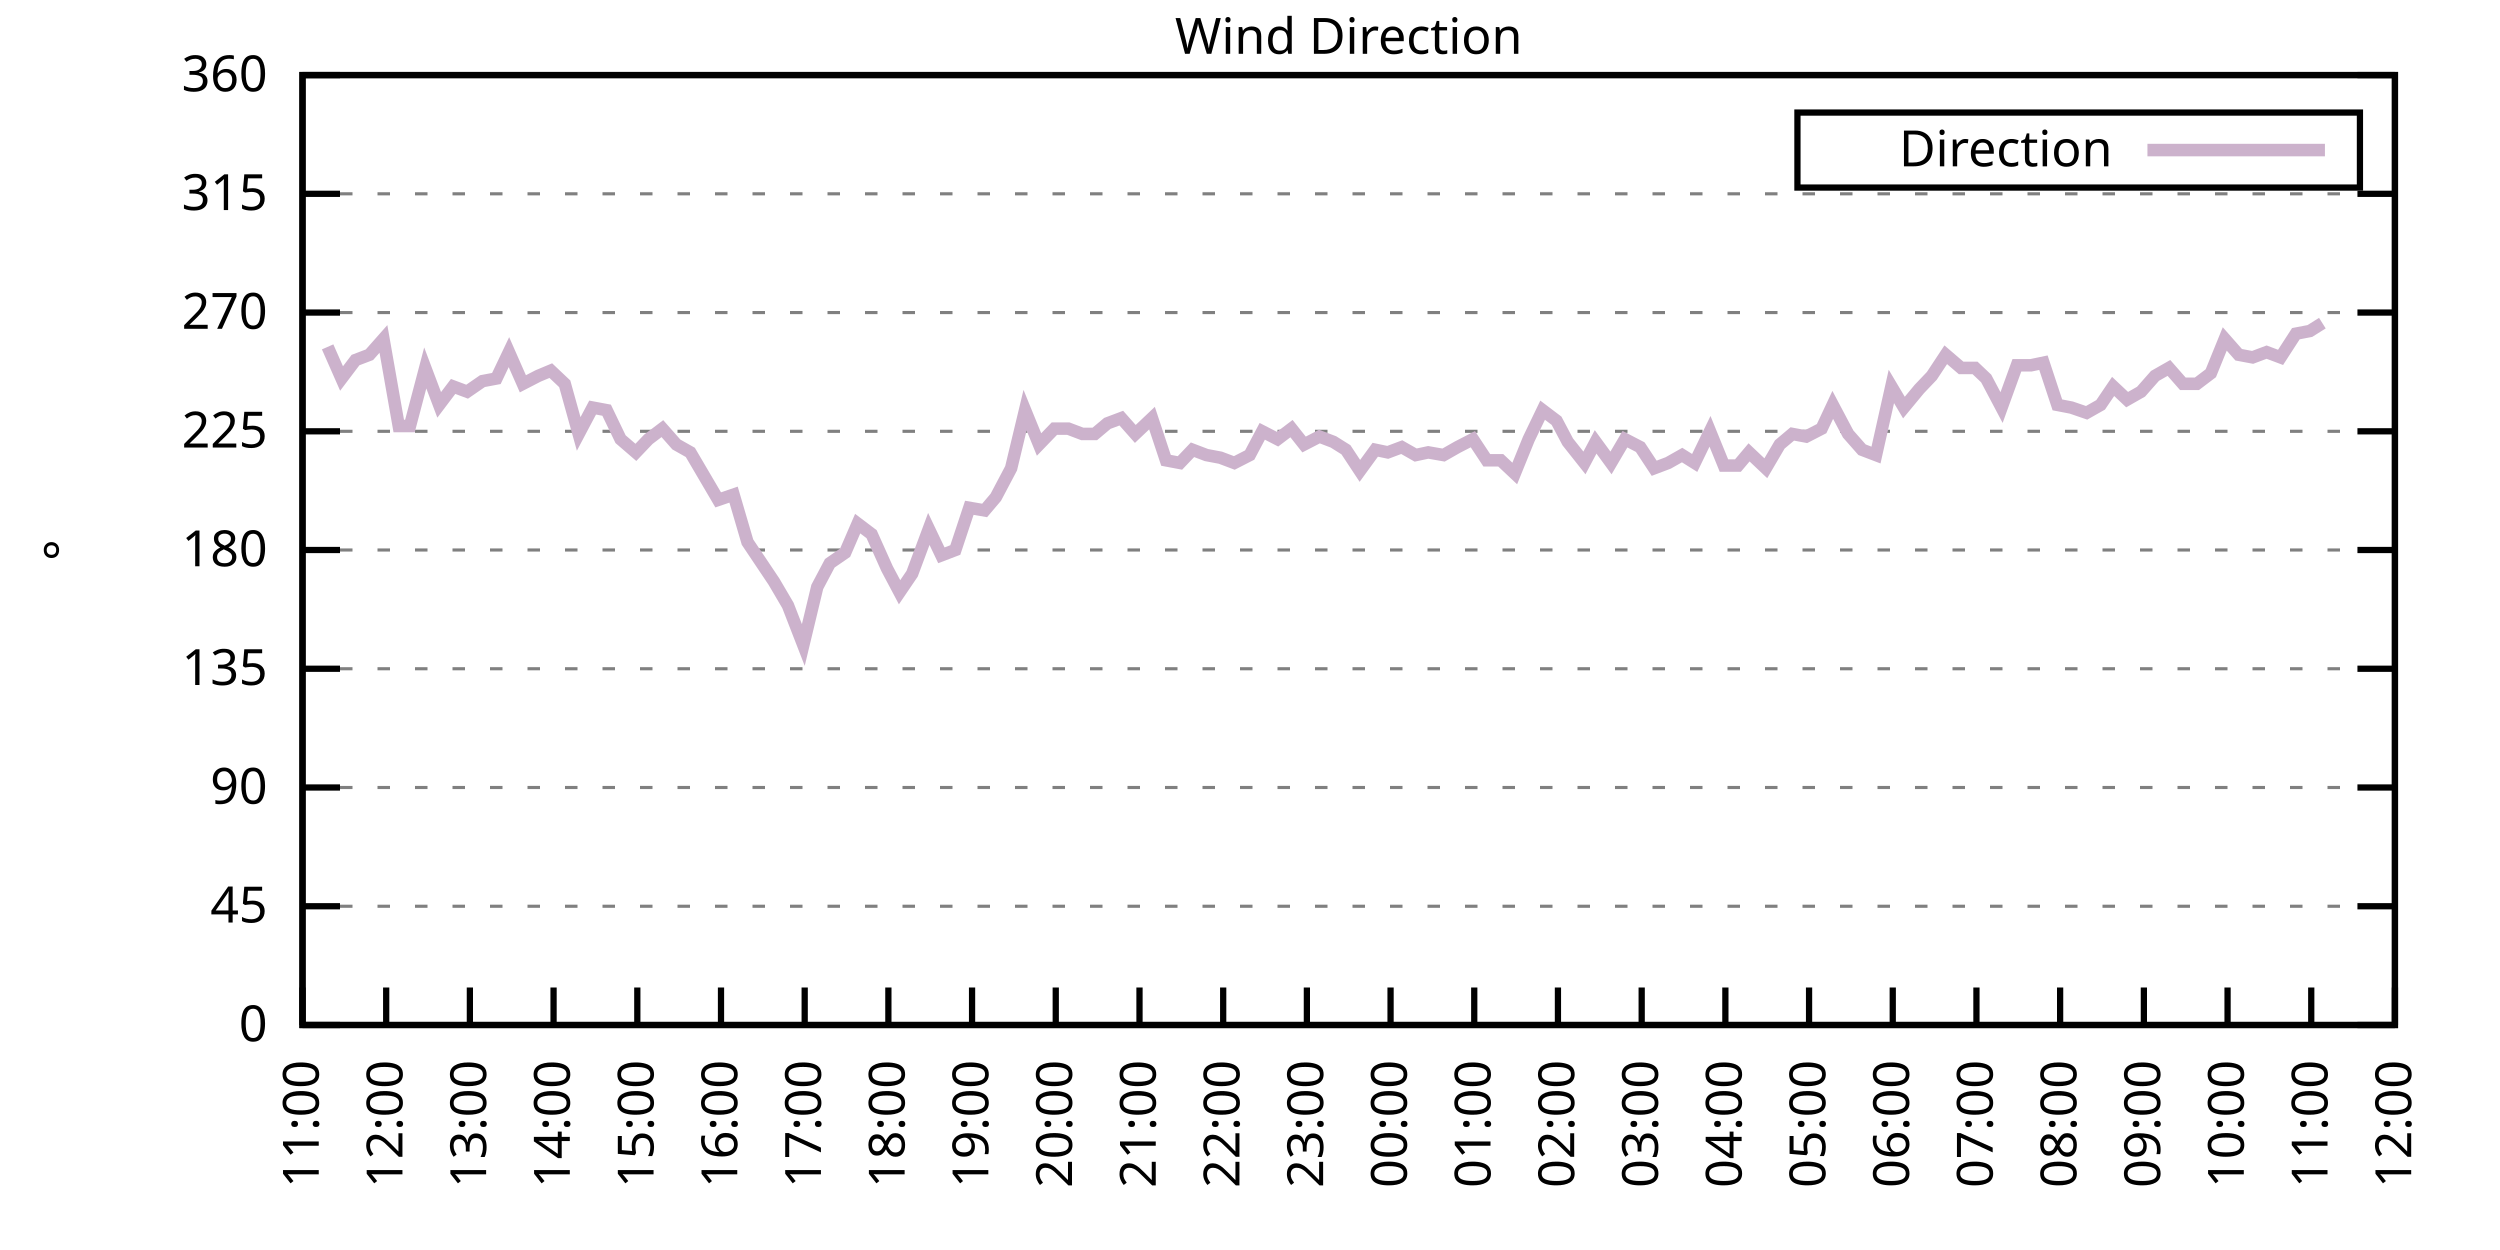
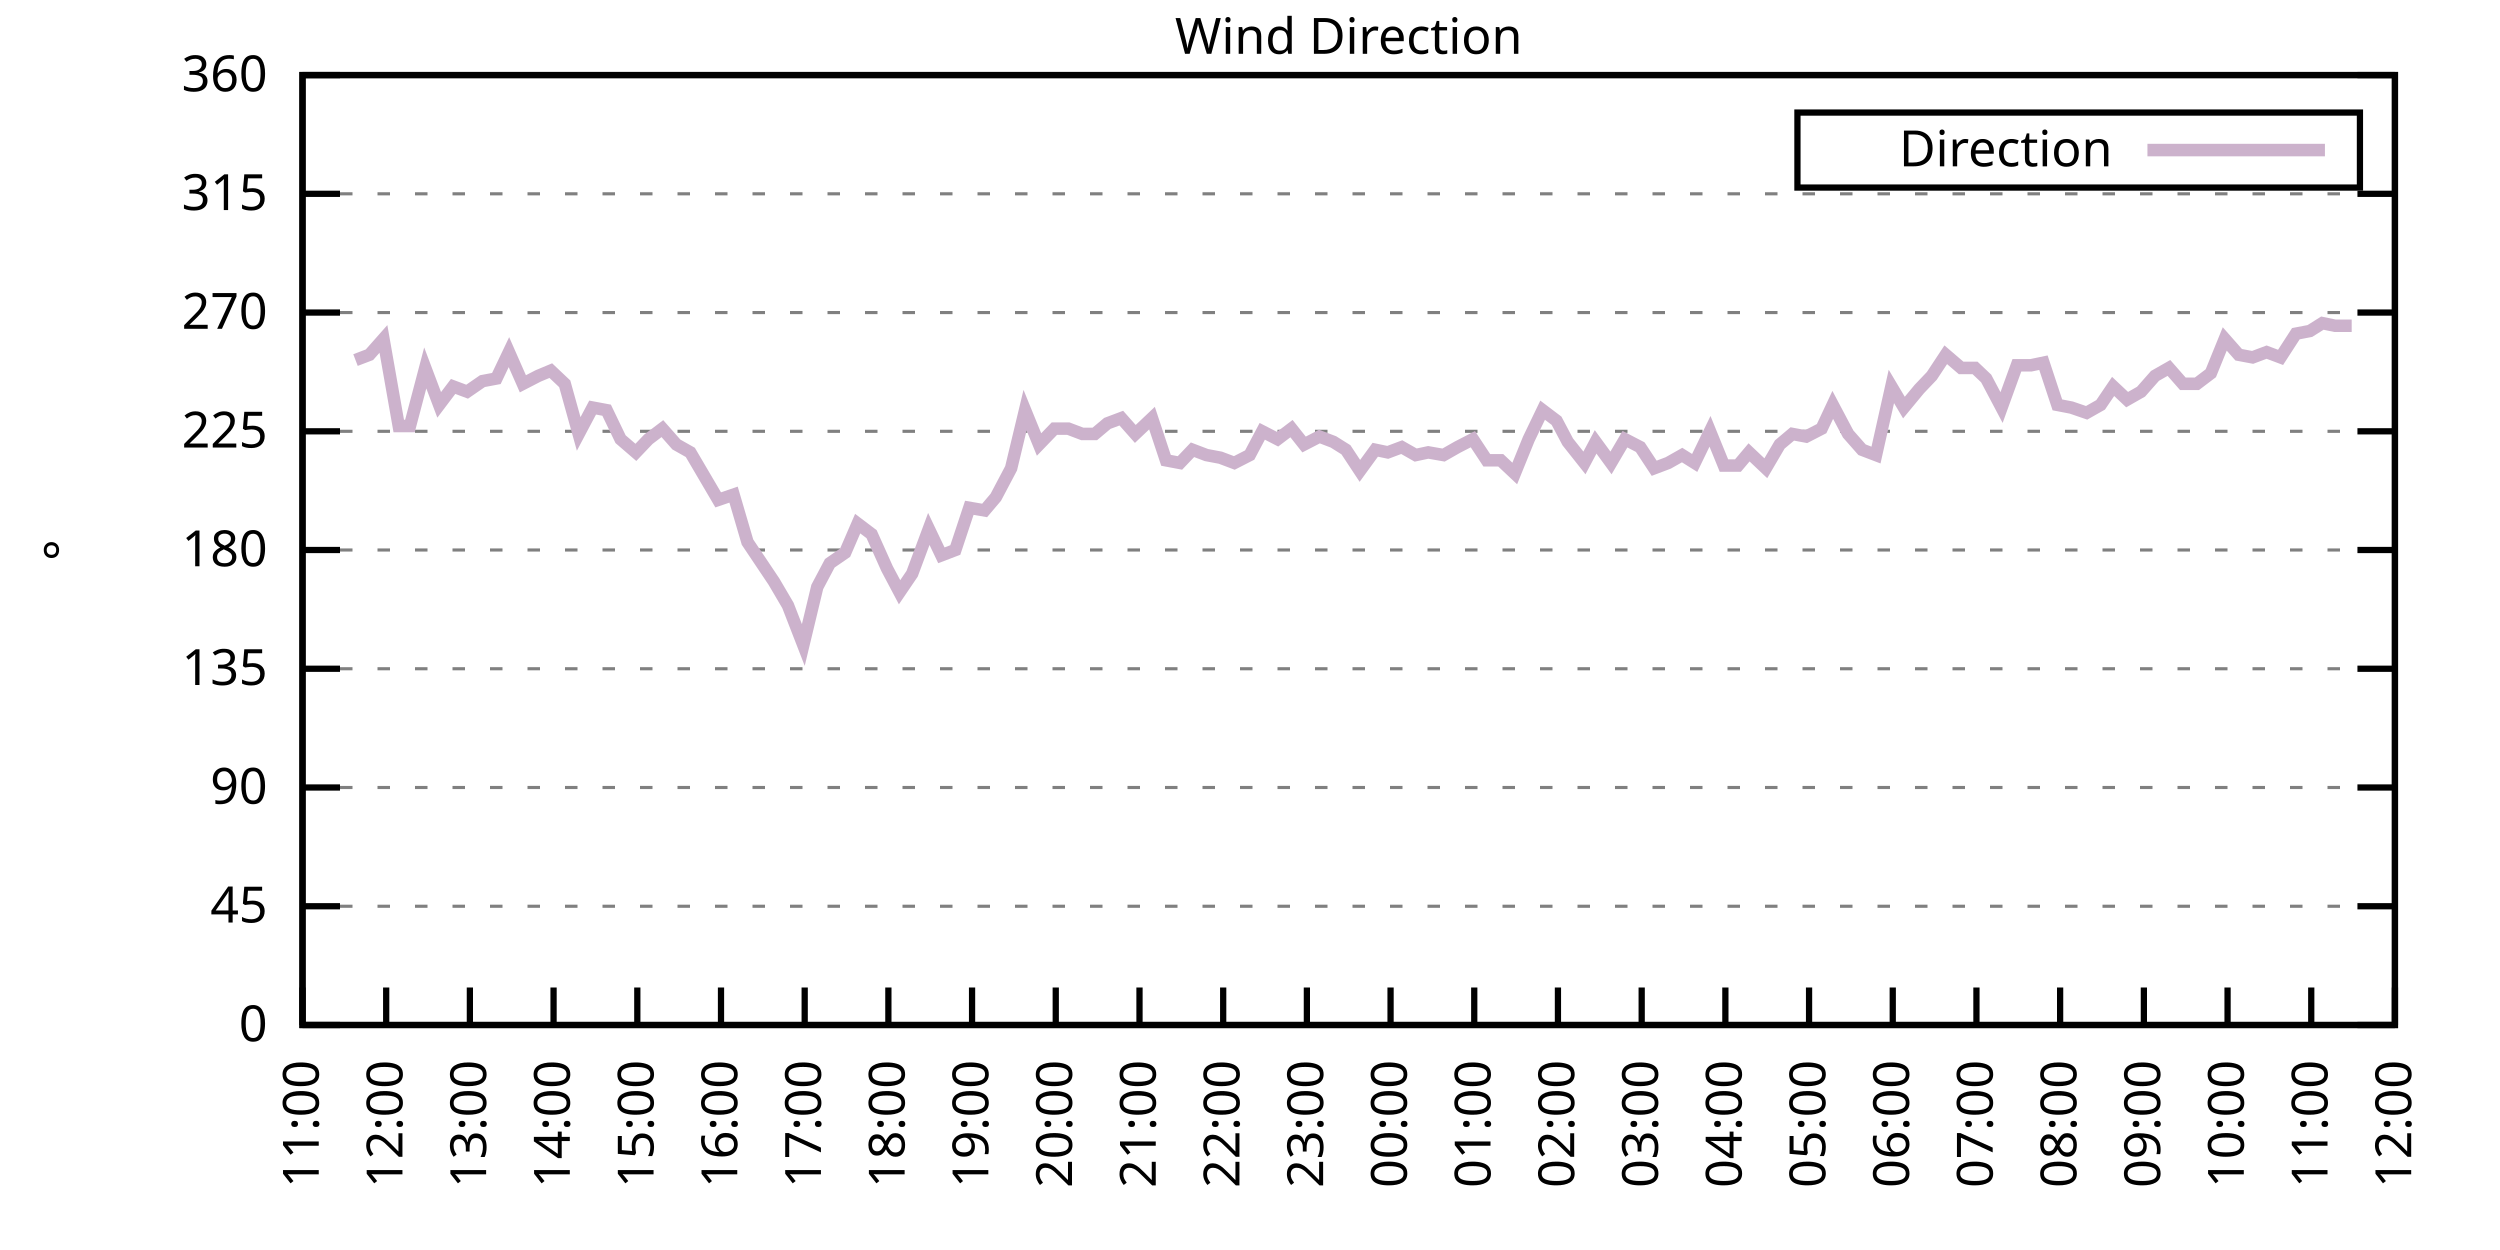
<svg xmlns="http://www.w3.org/2000/svg" xmlns:xlink="http://www.w3.org/1999/xlink" width="400" height="200" viewBox="0 0 400 200">
  <g id="gnuplot_canvas">
    <rect x="0" y="0" width="400" height="200" fill="none" />
    <defs>
      <circle id="gpDot" r="0.5" stroke-width="0.5" stroke="currentColor" />
      <path id="gpPt0" stroke-width="0.333" stroke="currentColor" d="M-1,0 h2 M0,-1 v2" />
      <path id="gpPt1" stroke-width="0.333" stroke="currentColor" d="M-1,-1 L1,1 M1,-1 L-1,1" />
      <path id="gpPt2" stroke-width="0.333" stroke="currentColor" d="M-1,0 L1,0 M0,-1 L0,1 M-1,-1 L1,1 M-1,1 L1,-1" />
      <rect id="gpPt3" stroke-width="0.333" stroke="currentColor" x="-1" y="-1" width="2" height="2" />
      <rect id="gpPt4" stroke-width="0.333" stroke="currentColor" fill="currentColor" x="-1" y="-1" width="2" height="2" />
      <circle id="gpPt5" stroke-width="0.333" stroke="currentColor" cx="0" cy="0" r="1" />
      <use xlink:href="#gpPt5" id="gpPt6" fill="currentColor" stroke="none" />
      <path id="gpPt7" stroke-width="0.333" stroke="currentColor" d="M0,-1.33 L-1.33,0.67 L1.33,0.67 z" />
      <use xlink:href="#gpPt7" id="gpPt8" fill="currentColor" stroke="none" />
      <use xlink:href="#gpPt7" id="gpPt9" stroke="currentColor" transform="rotate(180)" />
      <use xlink:href="#gpPt9" id="gpPt10" fill="currentColor" stroke="none" />
      <use xlink:href="#gpPt3" id="gpPt11" stroke="currentColor" transform="rotate(45)" />
      <use xlink:href="#gpPt11" id="gpPt12" fill="currentColor" stroke="none" />
      <path id="gpPt13" stroke-width="0.333" stroke="currentColor" d="M0,1.330 L1.265,0.411 L0.782,-1.067 L-0.782,-1.076 L-1.265,0.411 z" />
      <use xlink:href="#gpPt13" id="gpPt14" fill="currentColor" stroke="none" />
      <filter id="textbox" filterUnits="objectBoundingBox" x="0" y="0" height="1" width="1">
        <feFlood flood-color="white" flood-opacity="1" result="bgnd" />
        <feComposite in="SourceGraphic" in2="bgnd" operator="atop" />
      </filter>
      <filter id="greybox" filterUnits="objectBoundingBox" x="0" y="0" height="1" width="1">
        <feFlood flood-color="lightgrey" flood-opacity="1" result="grey" />
        <feComposite in="SourceGraphic" in2="grey" operator="atop" />
      </filter>
    </defs>
    <g fill="none" color="white" stroke="currentColor" stroke-width="1.00" stroke-linecap="butt" stroke-linejoin="miter">
</g>
    <g fill="none" color="black" stroke="currentColor" stroke-width="1.00" stroke-linecap="butt" stroke-linejoin="miter">
      <g stroke="none" shape-rendering="crispEdges">
        <polygon fill="rgb(255, 255, 255)" points="48.40,164.00 383.18,164.00 383.18,12.02 48.40,12.02 " />
      </g>
    </g>
    <g fill="none" color="black" stroke="currentColor" stroke-width="1.00" stroke-linecap="butt" stroke-linejoin="miter">
</g>
    <g fill="none" color="black" stroke="black" stroke-width="0.50" stroke-linecap="butt" stroke-linejoin="miter">
</g>
    <g fill="none" color="gray" stroke="currentColor" stroke-width="0.50" stroke-linecap="butt" stroke-linejoin="miter">
      <path stroke="gray" stroke-dasharray="2,4" class="gridline" d="M48.40,164.00 L383.19,164.00  " />
    </g>
    <g fill="none" color="gray" stroke="gray" stroke-width="1.00" stroke-linecap="butt" stroke-linejoin="miter">
</g>
    <g fill="none" color="black" stroke="currentColor" stroke-width="1.00" stroke-linecap="butt" stroke-linejoin="miter">
      <path stroke="black" d="M48.40,164.00 L54.40,164.00 M383.19,164.00 L377.19,164.00  " />
      <g transform="translate(42.80,166.60)" stroke="none" fill="black" font-family="Sans" font-size="8.00" text-anchor="end">
        <text>
          <tspan font-family="Sans"> 0</tspan>
        </text>
      </g>
    </g>
    <g fill="none" color="black" stroke="currentColor" stroke-width="1.00" stroke-linecap="butt" stroke-linejoin="miter">
</g>
    <g fill="none" color="black" stroke="black" stroke-width="0.50" stroke-linecap="butt" stroke-linejoin="miter">
</g>
    <g fill="none" color="gray" stroke="currentColor" stroke-width="0.50" stroke-linecap="butt" stroke-linejoin="miter">
      <path stroke="gray" stroke-dasharray="2,4" class="gridline" d="M48.40,145.00 L383.19,145.00  " />
    </g>
    <g fill="none" color="gray" stroke="gray" stroke-width="1.00" stroke-linecap="butt" stroke-linejoin="miter">
</g>
    <g fill="none" color="black" stroke="currentColor" stroke-width="1.00" stroke-linecap="butt" stroke-linejoin="miter">
      <path stroke="black" d="M48.40,145.00 L54.40,145.00 M383.19,145.00 L377.19,145.00  " />
      <g transform="translate(42.80,147.60)" stroke="none" fill="black" font-family="Sans" font-size="8.00" text-anchor="end">
        <text>
          <tspan font-family="Sans"> 45</tspan>
        </text>
      </g>
    </g>
    <g fill="none" color="black" stroke="currentColor" stroke-width="1.00" stroke-linecap="butt" stroke-linejoin="miter">
</g>
    <g fill="none" color="black" stroke="black" stroke-width="0.50" stroke-linecap="butt" stroke-linejoin="miter">
</g>
    <g fill="none" color="gray" stroke="currentColor" stroke-width="0.50" stroke-linecap="butt" stroke-linejoin="miter">
      <path stroke="gray" stroke-dasharray="2,4" class="gridline" d="M48.40,126.00 L383.19,126.00  " />
    </g>
    <g fill="none" color="gray" stroke="gray" stroke-width="1.00" stroke-linecap="butt" stroke-linejoin="miter">
</g>
    <g fill="none" color="black" stroke="currentColor" stroke-width="1.00" stroke-linecap="butt" stroke-linejoin="miter">
      <path stroke="black" d="M48.40,126.00 L54.40,126.00 M383.19,126.00 L377.19,126.00  " />
      <g transform="translate(42.80,128.60)" stroke="none" fill="black" font-family="Sans" font-size="8.00" text-anchor="end">
        <text>
          <tspan font-family="Sans"> 90</tspan>
        </text>
      </g>
    </g>
    <g fill="none" color="black" stroke="currentColor" stroke-width="1.00" stroke-linecap="butt" stroke-linejoin="miter">
</g>
    <g fill="none" color="black" stroke="black" stroke-width="0.50" stroke-linecap="butt" stroke-linejoin="miter">
</g>
    <g fill="none" color="gray" stroke="currentColor" stroke-width="0.50" stroke-linecap="butt" stroke-linejoin="miter">
      <path stroke="gray" stroke-dasharray="2,4" class="gridline" d="M48.40,107.00 L383.19,107.00  " />
    </g>
    <g fill="none" color="gray" stroke="gray" stroke-width="1.00" stroke-linecap="butt" stroke-linejoin="miter">
</g>
    <g fill="none" color="black" stroke="currentColor" stroke-width="1.00" stroke-linecap="butt" stroke-linejoin="miter">
      <path stroke="black" d="M48.40,107.00 L54.40,107.00 M383.19,107.00 L377.19,107.00  " />
      <g transform="translate(42.80,109.60)" stroke="none" fill="black" font-family="Sans" font-size="8.00" text-anchor="end">
        <text>
          <tspan font-family="Sans"> 135</tspan>
        </text>
      </g>
    </g>
    <g fill="none" color="black" stroke="currentColor" stroke-width="1.00" stroke-linecap="butt" stroke-linejoin="miter">
</g>
    <g fill="none" color="black" stroke="black" stroke-width="0.50" stroke-linecap="butt" stroke-linejoin="miter">
</g>
    <g fill="none" color="gray" stroke="currentColor" stroke-width="0.50" stroke-linecap="butt" stroke-linejoin="miter">
      <path stroke="gray" stroke-dasharray="2,4" class="gridline" d="M48.40,88.00 L383.19,88.00  " />
    </g>
    <g fill="none" color="gray" stroke="gray" stroke-width="1.00" stroke-linecap="butt" stroke-linejoin="miter">
</g>
    <g fill="none" color="black" stroke="currentColor" stroke-width="1.00" stroke-linecap="butt" stroke-linejoin="miter">
      <path stroke="black" d="M48.40,88.00 L54.40,88.00 M383.19,88.00 L377.19,88.00  " />
      <g transform="translate(42.80,90.60)" stroke="none" fill="black" font-family="Sans" font-size="8.00" text-anchor="end">
        <text>
          <tspan font-family="Sans"> 180</tspan>
        </text>
      </g>
    </g>
    <g fill="none" color="black" stroke="currentColor" stroke-width="1.00" stroke-linecap="butt" stroke-linejoin="miter">
</g>
    <g fill="none" color="black" stroke="black" stroke-width="0.50" stroke-linecap="butt" stroke-linejoin="miter">
</g>
    <g fill="none" color="gray" stroke="currentColor" stroke-width="0.50" stroke-linecap="butt" stroke-linejoin="miter">
      <path stroke="gray" stroke-dasharray="2,4" class="gridline" d="M48.40,69.01 L383.19,69.01  " />
    </g>
    <g fill="none" color="gray" stroke="gray" stroke-width="1.00" stroke-linecap="butt" stroke-linejoin="miter">
</g>
    <g fill="none" color="black" stroke="currentColor" stroke-width="1.00" stroke-linecap="butt" stroke-linejoin="miter">
      <path stroke="black" d="M48.40,69.01 L54.40,69.01 M383.19,69.01 L377.19,69.01  " />
      <g transform="translate(42.80,71.61)" stroke="none" fill="black" font-family="Sans" font-size="8.00" text-anchor="end">
        <text>
          <tspan font-family="Sans"> 225</tspan>
        </text>
      </g>
    </g>
    <g fill="none" color="black" stroke="currentColor" stroke-width="1.00" stroke-linecap="butt" stroke-linejoin="miter">
</g>
    <g fill="none" color="black" stroke="black" stroke-width="0.50" stroke-linecap="butt" stroke-linejoin="miter">
</g>
    <g fill="none" color="gray" stroke="currentColor" stroke-width="0.50" stroke-linecap="butt" stroke-linejoin="miter">
      <path stroke="gray" stroke-dasharray="2,4" class="gridline" d="M48.40,50.01 L383.19,50.01  " />
    </g>
    <g fill="none" color="gray" stroke="gray" stroke-width="1.00" stroke-linecap="butt" stroke-linejoin="miter">
</g>
    <g fill="none" color="black" stroke="currentColor" stroke-width="1.00" stroke-linecap="butt" stroke-linejoin="miter">
      <path stroke="black" d="M48.40,50.01 L54.40,50.01 M383.19,50.01 L377.19,50.01  " />
      <g transform="translate(42.80,52.61)" stroke="none" fill="black" font-family="Sans" font-size="8.00" text-anchor="end">
        <text>
          <tspan font-family="Sans"> 270</tspan>
        </text>
      </g>
    </g>
    <g fill="none" color="black" stroke="currentColor" stroke-width="1.00" stroke-linecap="butt" stroke-linejoin="miter">
</g>
    <g fill="none" color="black" stroke="black" stroke-width="0.50" stroke-linecap="butt" stroke-linejoin="miter">
</g>
    <g fill="none" color="gray" stroke="currentColor" stroke-width="0.50" stroke-linecap="butt" stroke-linejoin="miter">
      <path stroke="gray" stroke-dasharray="2,4" class="gridline" d="M48.40,31.01 L383.19,31.01  " />
    </g>
    <g fill="none" color="gray" stroke="gray" stroke-width="1.00" stroke-linecap="butt" stroke-linejoin="miter">
</g>
    <g fill="none" color="black" stroke="currentColor" stroke-width="1.00" stroke-linecap="butt" stroke-linejoin="miter">
      <path stroke="black" d="M48.40,31.01 L54.40,31.01 M383.19,31.01 L377.19,31.01  " />
      <g transform="translate(42.80,33.61)" stroke="none" fill="black" font-family="Sans" font-size="8.00" text-anchor="end">
        <text>
          <tspan font-family="Sans"> 315</tspan>
        </text>
      </g>
    </g>
    <g fill="none" color="black" stroke="currentColor" stroke-width="1.00" stroke-linecap="butt" stroke-linejoin="miter">
</g>
    <g fill="none" color="black" stroke="black" stroke-width="0.50" stroke-linecap="butt" stroke-linejoin="miter">
</g>
    <g fill="none" color="gray" stroke="currentColor" stroke-width="0.50" stroke-linecap="butt" stroke-linejoin="miter">
      <path stroke="gray" stroke-dasharray="2,4" class="gridline" d="M48.40,12.01 L383.19,12.01  " />
    </g>
    <g fill="none" color="gray" stroke="gray" stroke-width="1.00" stroke-linecap="butt" stroke-linejoin="miter">
</g>
    <g fill="none" color="black" stroke="currentColor" stroke-width="1.00" stroke-linecap="butt" stroke-linejoin="miter">
      <path stroke="black" d="M48.40,12.01 L54.40,12.01 M383.19,12.01 L377.19,12.01  " />
      <g transform="translate(42.80,14.61)" stroke="none" fill="black" font-family="Sans" font-size="8.00" text-anchor="end">
        <text>
          <tspan font-family="Sans"> 360</tspan>
        </text>
      </g>
    </g>
    <g fill="none" color="black" stroke="currentColor" stroke-width="1.00" stroke-linecap="butt" stroke-linejoin="miter">
      <path stroke="black" d="M48.40,164.00 L48.40,158.00  " />
      <g transform="translate(51.00,169.60) rotate(270.00)" stroke="none" fill="black" font-family="Sans" font-size="8.00" text-anchor="end">
        <text>
          <tspan font-family="Sans">11:00</tspan>
        </text>
      </g>
    </g>
    <g fill="none" color="black" stroke="currentColor" stroke-width="1.00" stroke-linecap="butt" stroke-linejoin="miter">
      <path stroke="black" d="M61.79,164.00 L61.79,158.00  " />
      <g transform="translate(64.39,169.60) rotate(270.00)" stroke="none" fill="black" font-family="Sans" font-size="8.00" text-anchor="end">
        <text>
          <tspan font-family="Sans">12:00</tspan>
        </text>
      </g>
    </g>
    <g fill="none" color="black" stroke="currentColor" stroke-width="1.00" stroke-linecap="butt" stroke-linejoin="miter">
      <path stroke="black" d="M75.18,164.00 L75.18,158.00  " />
      <g transform="translate(77.78,169.60) rotate(270.00)" stroke="none" fill="black" font-family="Sans" font-size="8.00" text-anchor="end">
        <text>
          <tspan font-family="Sans">13:00</tspan>
        </text>
      </g>
    </g>
    <g fill="none" color="black" stroke="currentColor" stroke-width="1.00" stroke-linecap="butt" stroke-linejoin="miter">
      <path stroke="black" d="M88.57,164.00 L88.57,158.00  " />
      <g transform="translate(91.17,169.60) rotate(270.00)" stroke="none" fill="black" font-family="Sans" font-size="8.00" text-anchor="end">
        <text>
          <tspan font-family="Sans">14:00</tspan>
        </text>
      </g>
    </g>
    <g fill="none" color="black" stroke="currentColor" stroke-width="1.00" stroke-linecap="butt" stroke-linejoin="miter">
      <path stroke="black" d="M101.97,164.00 L101.97,158.00  " />
      <g transform="translate(104.57,169.60) rotate(270.00)" stroke="none" fill="black" font-family="Sans" font-size="8.00" text-anchor="end">
        <text>
          <tspan font-family="Sans">15:00</tspan>
        </text>
      </g>
    </g>
    <g fill="none" color="black" stroke="currentColor" stroke-width="1.00" stroke-linecap="butt" stroke-linejoin="miter">
      <path stroke="black" d="M115.36,164.00 L115.36,158.00  " />
      <g transform="translate(117.96,169.60) rotate(270.00)" stroke="none" fill="black" font-family="Sans" font-size="8.00" text-anchor="end">
        <text>
          <tspan font-family="Sans">16:00</tspan>
        </text>
      </g>
    </g>
    <g fill="none" color="black" stroke="currentColor" stroke-width="1.00" stroke-linecap="butt" stroke-linejoin="miter">
      <path stroke="black" d="M128.75,164.00 L128.75,158.00  " />
      <g transform="translate(131.35,169.60) rotate(270.00)" stroke="none" fill="black" font-family="Sans" font-size="8.00" text-anchor="end">
        <text>
          <tspan font-family="Sans">17:00</tspan>
        </text>
      </g>
    </g>
    <g fill="none" color="black" stroke="currentColor" stroke-width="1.00" stroke-linecap="butt" stroke-linejoin="miter">
      <path stroke="black" d="M142.14,164.00 L142.14,158.00  " />
      <g transform="translate(144.74,169.60) rotate(270.00)" stroke="none" fill="black" font-family="Sans" font-size="8.00" text-anchor="end">
        <text>
          <tspan font-family="Sans">18:00</tspan>
        </text>
      </g>
    </g>
    <g fill="none" color="black" stroke="currentColor" stroke-width="1.00" stroke-linecap="butt" stroke-linejoin="miter">
      <path stroke="black" d="M155.53,164.00 L155.53,158.00  " />
      <g transform="translate(158.13,169.60) rotate(270.00)" stroke="none" fill="black" font-family="Sans" font-size="8.00" text-anchor="end">
        <text>
          <tspan font-family="Sans">19:00</tspan>
        </text>
      </g>
    </g>
    <g fill="none" color="black" stroke="currentColor" stroke-width="1.00" stroke-linecap="butt" stroke-linejoin="miter">
      <path stroke="black" d="M168.92,164.00 L168.92,158.00  " />
      <g transform="translate(171.52,169.60) rotate(270.00)" stroke="none" fill="black" font-family="Sans" font-size="8.00" text-anchor="end">
        <text>
          <tspan font-family="Sans">20:00</tspan>
        </text>
      </g>
    </g>
    <g fill="none" color="black" stroke="currentColor" stroke-width="1.00" stroke-linecap="butt" stroke-linejoin="miter">
      <path stroke="black" d="M182.32,164.00 L182.32,158.00  " />
      <g transform="translate(184.92,169.60) rotate(270.00)" stroke="none" fill="black" font-family="Sans" font-size="8.00" text-anchor="end">
        <text>
          <tspan font-family="Sans">21:00</tspan>
        </text>
      </g>
    </g>
    <g fill="none" color="black" stroke="currentColor" stroke-width="1.00" stroke-linecap="butt" stroke-linejoin="miter">
      <path stroke="black" d="M195.71,164.00 L195.71,158.00  " />
      <g transform="translate(198.31,169.60) rotate(270.00)" stroke="none" fill="black" font-family="Sans" font-size="8.00" text-anchor="end">
        <text>
          <tspan font-family="Sans">22:00</tspan>
        </text>
      </g>
    </g>
    <g fill="none" color="black" stroke="currentColor" stroke-width="1.00" stroke-linecap="butt" stroke-linejoin="miter">
      <path stroke="black" d="M209.10,164.00 L209.10,158.00  " />
      <g transform="translate(211.70,169.60) rotate(270.00)" stroke="none" fill="black" font-family="Sans" font-size="8.00" text-anchor="end">
        <text>
          <tspan font-family="Sans">23:00</tspan>
        </text>
      </g>
    </g>
    <g fill="none" color="black" stroke="currentColor" stroke-width="1.00" stroke-linecap="butt" stroke-linejoin="miter">
      <path stroke="black" d="M222.49,164.00 L222.49,158.00  " />
      <g transform="translate(225.09,169.60) rotate(270.00)" stroke="none" fill="black" font-family="Sans" font-size="8.00" text-anchor="end">
        <text>
          <tspan font-family="Sans">00:00</tspan>
        </text>
      </g>
    </g>
    <g fill="none" color="black" stroke="currentColor" stroke-width="1.00" stroke-linecap="butt" stroke-linejoin="miter">
      <path stroke="black" d="M235.88,164.00 L235.88,158.00  " />
      <g transform="translate(238.48,169.60) rotate(270.00)" stroke="none" fill="black" font-family="Sans" font-size="8.00" text-anchor="end">
        <text>
          <tspan font-family="Sans">01:00</tspan>
        </text>
      </g>
    </g>
    <g fill="none" color="black" stroke="currentColor" stroke-width="1.00" stroke-linecap="butt" stroke-linejoin="miter">
      <path stroke="black" d="M249.27,164.00 L249.27,158.00  " />
      <g transform="translate(251.87,169.60) rotate(270.00)" stroke="none" fill="black" font-family="Sans" font-size="8.00" text-anchor="end">
        <text>
          <tspan font-family="Sans">02:00</tspan>
        </text>
      </g>
    </g>
    <g fill="none" color="black" stroke="currentColor" stroke-width="1.00" stroke-linecap="butt" stroke-linejoin="miter">
      <path stroke="black" d="M262.67,164.00 L262.67,158.00  " />
      <g transform="translate(265.27,169.60) rotate(270.00)" stroke="none" fill="black" font-family="Sans" font-size="8.00" text-anchor="end">
        <text>
          <tspan font-family="Sans">03:00</tspan>
        </text>
      </g>
    </g>
    <g fill="none" color="black" stroke="currentColor" stroke-width="1.00" stroke-linecap="butt" stroke-linejoin="miter">
      <path stroke="black" d="M276.06,164.00 L276.06,158.00  " />
      <g transform="translate(278.66,169.60) rotate(270.00)" stroke="none" fill="black" font-family="Sans" font-size="8.00" text-anchor="end">
        <text>
          <tspan font-family="Sans">04:00</tspan>
        </text>
      </g>
    </g>
    <g fill="none" color="black" stroke="currentColor" stroke-width="1.00" stroke-linecap="butt" stroke-linejoin="miter">
      <path stroke="black" d="M289.45,164.00 L289.45,158.00  " />
      <g transform="translate(292.05,169.60) rotate(270.00)" stroke="none" fill="black" font-family="Sans" font-size="8.00" text-anchor="end">
        <text>
          <tspan font-family="Sans">05:00</tspan>
        </text>
      </g>
    </g>
    <g fill="none" color="black" stroke="currentColor" stroke-width="1.00" stroke-linecap="butt" stroke-linejoin="miter">
      <path stroke="black" d="M302.84,164.00 L302.84,158.00  " />
      <g transform="translate(305.44,169.60) rotate(270.00)" stroke="none" fill="black" font-family="Sans" font-size="8.00" text-anchor="end">
        <text>
          <tspan font-family="Sans">06:00</tspan>
        </text>
      </g>
    </g>
    <g fill="none" color="black" stroke="currentColor" stroke-width="1.00" stroke-linecap="butt" stroke-linejoin="miter">
      <path stroke="black" d="M316.23,164.00 L316.23,158.00  " />
      <g transform="translate(318.83,169.60) rotate(270.00)" stroke="none" fill="black" font-family="Sans" font-size="8.00" text-anchor="end">
        <text>
          <tspan font-family="Sans">07:00</tspan>
        </text>
      </g>
    </g>
    <g fill="none" color="black" stroke="currentColor" stroke-width="1.00" stroke-linecap="butt" stroke-linejoin="miter">
      <path stroke="black" d="M329.62,164.00 L329.62,158.00  " />
      <g transform="translate(332.22,169.60) rotate(270.00)" stroke="none" fill="black" font-family="Sans" font-size="8.00" text-anchor="end">
        <text>
          <tspan font-family="Sans">08:00</tspan>
        </text>
      </g>
    </g>
    <g fill="none" color="black" stroke="currentColor" stroke-width="1.00" stroke-linecap="butt" stroke-linejoin="miter">
      <path stroke="black" d="M343.02,164.00 L343.02,158.00  " />
      <g transform="translate(345.62,169.60) rotate(270.00)" stroke="none" fill="black" font-family="Sans" font-size="8.00" text-anchor="end">
        <text>
          <tspan font-family="Sans">09:00</tspan>
        </text>
      </g>
    </g>
    <g fill="none" color="black" stroke="currentColor" stroke-width="1.00" stroke-linecap="butt" stroke-linejoin="miter">
      <path stroke="black" d="M356.41,164.00 L356.41,158.00  " />
      <g transform="translate(359.01,169.60) rotate(270.00)" stroke="none" fill="black" font-family="Sans" font-size="8.00" text-anchor="end">
        <text>
          <tspan font-family="Sans">10:00</tspan>
        </text>
      </g>
    </g>
    <g fill="none" color="black" stroke="currentColor" stroke-width="1.00" stroke-linecap="butt" stroke-linejoin="miter">
      <path stroke="black" d="M369.80,164.00 L369.80,158.00  " />
      <g transform="translate(372.40,169.60) rotate(270.00)" stroke="none" fill="black" font-family="Sans" font-size="8.00" text-anchor="end">
        <text>
          <tspan font-family="Sans">11:00</tspan>
        </text>
      </g>
    </g>
    <g fill="none" color="black" stroke="currentColor" stroke-width="1.00" stroke-linecap="butt" stroke-linejoin="miter">
      <path stroke="black" d="M383.19,164.00 L383.19,158.00  " />
      <g transform="translate(385.79,169.60) rotate(270.00)" stroke="none" fill="black" font-family="Sans" font-size="8.00" text-anchor="end">
        <text>
          <tspan font-family="Sans">12:00</tspan>
        </text>
      </g>
    </g>
    <g fill="none" color="black" stroke="currentColor" stroke-width="1.00" stroke-linecap="butt" stroke-linejoin="miter">
</g>
    <g fill="none" color="black" stroke="currentColor" stroke-width="1.00" stroke-linecap="butt" stroke-linejoin="miter">
      <path stroke="black" d="M48.40,12.01 L48.40,164.00 L383.19,164.00 L383.19,12.01 L48.40,12.01 Z  " />
    </g>
    <g fill="none" color="black" stroke="currentColor" stroke-width="1.00" stroke-linecap="butt" stroke-linejoin="miter">
</g>
    <g fill="none" color="black" stroke="currentColor" stroke-width="1.00" stroke-linecap="butt" stroke-linejoin="miter">
      <path stroke="black" d="M287.59,30.01 L287.59,18.01 L377.59,18.01 L377.59,30.01 L287.59,30.01 Z  " />
    </g>
    <g id="Wind_direction_plot_1">
      <g fill="none" color="white" stroke="black" stroke-width="2.00" stroke-linecap="butt" stroke-linejoin="miter">
</g>
      <g fill="none" color="black" stroke="currentColor" stroke-width="2.00" stroke-linecap="butt" stroke-linejoin="miter">
        <g transform="translate(337.99,26.61)" stroke="none" fill="black" font-family="Sans" font-size="8.00" text-anchor="end">
          <text>
            <tspan font-family="Sans">Direction</tspan>
          </text>
        </g>
      </g>
      <g fill="none" color="black" stroke="currentColor" stroke-width="2.00" stroke-linecap="butt" stroke-linejoin="miter">
-         <path stroke="rgb(204, 178, 204)" d="M343.59,24.01 L371.99,24.01 M52.42,55.50 L54.65,60.56 L56.88,57.61 L59.11,56.76 L61.35,54.23 L63.80,68.16   L65.59,68.16 L68.04,58.87 L70.27,64.78 L72.50,61.83 L74.74,62.67 L77.19,60.98 L79.42,60.56 L81.43,56.34   L83.66,61.41 L86.12,60.14 L88.13,59.30 L90.36,61.41 L92.59,69.43 L94.82,65.21 L97.06,65.63 L99.29,70.27   L101.74,72.38 L103.75,70.27 L105.98,68.58 L108.22,71.12 L110.45,72.38 L112.68,76.18 L114.91,79.98 L117.37,79.14   L119.60,86.74 L123.84,93.07 L126.07,96.87 L128.53,103.20 L130.76,93.92 L132.77,90.12 L135.22,88.43 L137.23,83.78   L139.46,85.47 L141.92,90.96 L143.93,94.76 L145.94,91.80 L148.61,84.63 L150.62,88.85 L152.85,88.00 L155.09,81.25   L157.54,81.67 L159.33,79.56 L161.78,74.92 L164.01,65.63 L166.25,71.12 L168.70,68.58 L170.93,68.58 L173.17,69.43   L175.17,69.43 L177.18,67.74 L179.41,66.90 L181.65,69.43 L184.32,66.90 L186.56,73.65 L188.79,74.07 L190.80,71.96   L193.03,72.81 L195.26,73.23 L197.49,74.07 L199.95,72.81 L201.96,69.01 L204.41,70.27 L206.64,68.58 L208.65,71.12   L211.11,69.85 L213.34,70.70 L215.35,71.96 L217.58,75.34 L220.04,71.96 L222.04,72.38 L224.28,71.54 L226.51,72.81   L228.52,72.38 L230.97,72.81 L233.20,71.54 L235.66,70.27 L237.89,73.65 L240.12,73.65 L242.36,75.76 L244.59,70.27   L246.82,65.63 L249.05,67.32 L250.84,70.70 L253.51,74.07 L255.30,70.70 L257.76,74.07 L259.99,70.27 L262.44,71.54   L264.67,74.92 L266.91,74.07 L269.14,72.81 L271.15,74.07 L273.60,69.01 L275.83,74.49 L278.07,74.49 L279.85,72.38   L282.53,74.92 L284.76,71.12 L286.77,69.43 L289.00,69.85 L291.46,68.58 L293.24,64.78 L295.70,69.43 L297.93,71.96   L300.16,72.81 L302.62,61.83 L304.63,65.21 L307.08,62.25 L309.09,60.14 L311.32,56.76 L313.78,58.87 L316.01,58.87   L317.79,60.56 L320.25,65.21 L322.70,58.45 L324.94,58.45 L326.95,58.03 L329.18,64.78 L331.41,65.21 L333.86,66.05   L336.10,64.78 L338.10,61.83 L340.34,63.94 L342.57,62.67 L344.80,60.14 L347.03,58.87 L349.26,61.41 L351.50,61.41   L353.73,59.72 L355.96,54.23 L358.19,56.76 L360.42,57.18 L362.66,56.34 L364.89,57.18 L367.34,53.39 L369.58,52.96   L371.58,51.70  " />
+         <path stroke="rgb(204, 178, 204)" d="M343.59,24.01 L371.99,24.01 M56.88,57.61 L59.11,56.76 L61.35,54.23 L63.80,68.16 L65.59,68.16 L68.04,58.87   L70.27,64.78 L72.50,61.83 L74.74,62.67 L77.19,60.98 L79.42,60.56 L81.43,56.34 L83.66,61.41 L86.12,60.14   L88.13,59.30 L90.36,61.41 L92.59,69.43 L94.82,65.21 L97.06,65.63 L99.29,70.27 L101.74,72.38 L103.75,70.27   L105.98,68.58 L108.22,71.12 L110.45,72.38 L112.68,76.18 L114.91,79.98 L117.37,79.14 L119.60,86.74 L123.84,93.07   L126.07,96.87 L128.53,103.20 L130.76,93.92 L132.77,90.12 L135.22,88.43 L137.23,83.78 L139.46,85.47 L141.92,90.96   L143.93,94.76 L145.94,91.80 L148.61,84.63 L150.62,88.85 L152.85,88.00 L155.09,81.25 L157.54,81.67 L159.33,79.56   L161.78,74.92 L164.01,65.63 L166.25,71.12 L168.70,68.58 L170.93,68.58 L173.17,69.43 L175.17,69.43 L177.18,67.74   L179.41,66.90 L181.65,69.43 L184.32,66.90 L186.56,73.65 L188.79,74.07 L190.80,71.96 L193.03,72.81 L195.26,73.23   L197.49,74.07 L199.95,72.81 L201.96,69.01 L204.41,70.27 L206.64,68.58 L208.65,71.12 L211.11,69.85 L213.34,70.70   L215.35,71.96 L217.58,75.34 L220.04,71.96 L222.04,72.38 L224.28,71.54 L226.51,72.81 L228.52,72.38 L230.97,72.81   L233.20,71.54 L235.66,70.27 L237.89,73.65 L240.12,73.65 L242.36,75.76 L244.59,70.27 L246.82,65.63 L249.05,67.32   L250.84,70.70 L253.51,74.07 L255.30,70.70 L257.76,74.07 L259.99,70.27 L262.44,71.54 L264.67,74.92 L266.91,74.07   L269.14,72.81 L271.15,74.07 L273.60,69.01 L275.83,74.49 L278.07,74.49 L279.85,72.38 L282.53,74.92 L284.76,71.12   L286.77,69.43 L289.00,69.85 L291.46,68.58 L293.24,64.78 L295.70,69.43 L297.93,71.96 L300.16,72.81 L302.62,61.83   L304.63,65.21 L307.08,62.25 L309.09,60.14 L311.32,56.76 L313.78,58.87 L316.01,58.87 L317.79,60.56 L320.25,65.21   L322.70,58.45 L324.94,58.45 L326.95,58.03 L329.18,64.78 L331.41,65.21 L333.86,66.05 L336.10,64.78 L338.10,61.83   L340.34,63.94 L342.57,62.67 L344.80,60.14 L347.03,58.87 L349.26,61.41 L351.50,61.41 L353.73,59.72 L355.96,54.23   L358.19,56.76 L360.42,57.18 L362.66,56.34 L364.89,57.18 L367.34,53.39 L369.58,52.96 L371.58,51.70 L373.59,52.12   L376.27,52.12  " />
      </g>
    </g>
    <g fill="none" color="black" stroke="currentColor" stroke-width="2.00" stroke-linecap="butt" stroke-linejoin="miter">
</g>
    <g fill="none" color="black" stroke="black" stroke-width="1.00" stroke-linecap="butt" stroke-linejoin="miter">
</g>
    <g fill="none" color="black" stroke="currentColor" stroke-width="1.00" stroke-linecap="butt" stroke-linejoin="miter">
      <path stroke="black" d="M48.40,12.01 L48.40,164.00 L383.19,164.00 L383.19,12.01 L48.40,12.01 Z  " />
      <g transform="translate(12.80,88.01) rotate(270.00)" stroke="none" fill="black" font-family="Sans" font-size="8.00" text-anchor="middle">
        <text>
          <tspan font-family="Sans">°</tspan>
        </text>
      </g>
    </g>
    <g fill="none" color="black" stroke="currentColor" stroke-width="1.00" stroke-linecap="butt" stroke-linejoin="miter">
</g>
    <g fill="none" color="black" stroke="currentColor" stroke-width="1.00" stroke-linecap="butt" stroke-linejoin="miter">
      <g transform="translate(215.79,8.61)" stroke="none" fill="black" font-family="Sans" font-size="8.00" text-anchor="middle">
        <text>
          <tspan font-family="Sans">Wind Direction</tspan>
        </text>
      </g>
    </g>
    <g fill="none" color="black" stroke="currentColor" stroke-width="1.00" stroke-linecap="butt" stroke-linejoin="miter">
</g>
  </g>
</svg>
